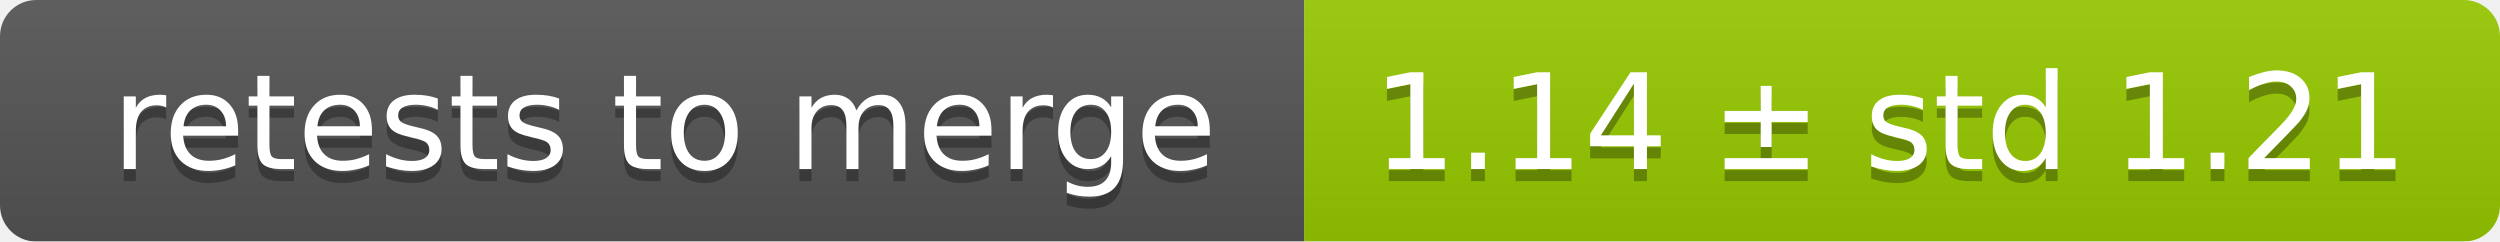
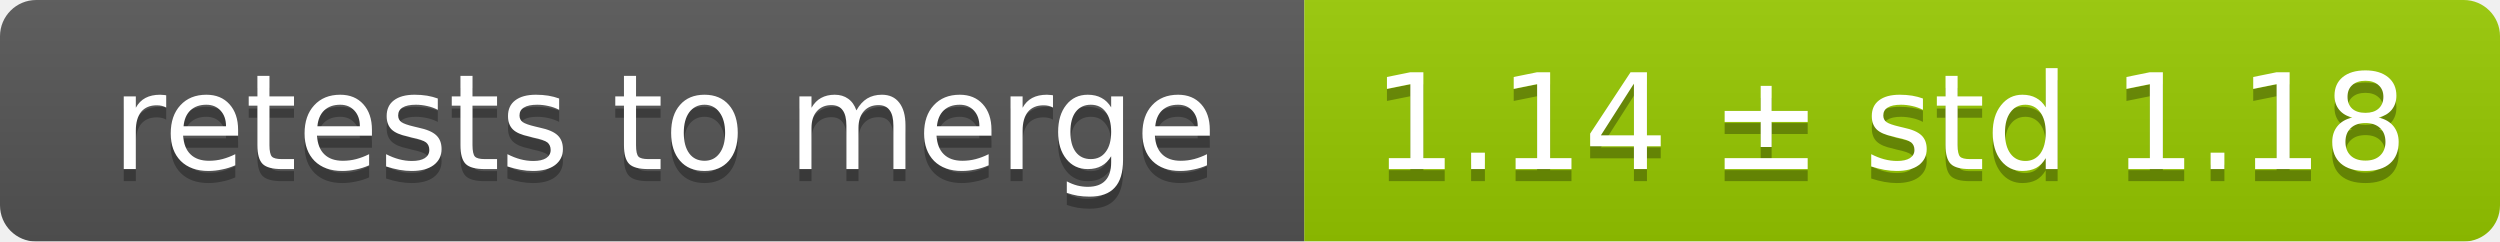
<svg xmlns="http://www.w3.org/2000/svg" width="207" height="20">
  <linearGradient id="smooth" x2="0" y2="100%">
    <stop offset="0" stop-color="#bbb" stop-opacity=".1" />
    <stop offset="1" stop-opacity=".1" />
  </linearGradient>
  <mask id="round">
    <rect width="207" height="20" rx="3" fill="#fff" />
  </mask>
  <g mask="url(#round)">
    <rect width="108" height="20" fill="#555" />
    <rect x="108" width="99" height="20" fill="#97ca00" />
    <rect width="207" height="20" fill="url(#smooth)" />
  </g>
  <g fill="#fff" text-anchor="middle" font-family="DejaVu Sans,Verdana,Geneva,sans-serif" font-size="11">
    <text x="55" y="15" fill="#010101" fill-opacity=".3">retests to merge</text>
    <text x="55" y="14">retests to merge</text>
-     <text x="156.5" y="15" fill="#010101" fill-opacity=".3">1.14 ± std 1.21</text>
-     <text x="156.5" y="14">1.14 ± std 1.21</text>
+     <text x="156.5" y="15" fill="#010101" fill-opacity=".3">1.14 ± std 1.18</text>
+     <text x="156.5" y="14">1.14 ± std 1.18</text>
  </g>
</svg>
